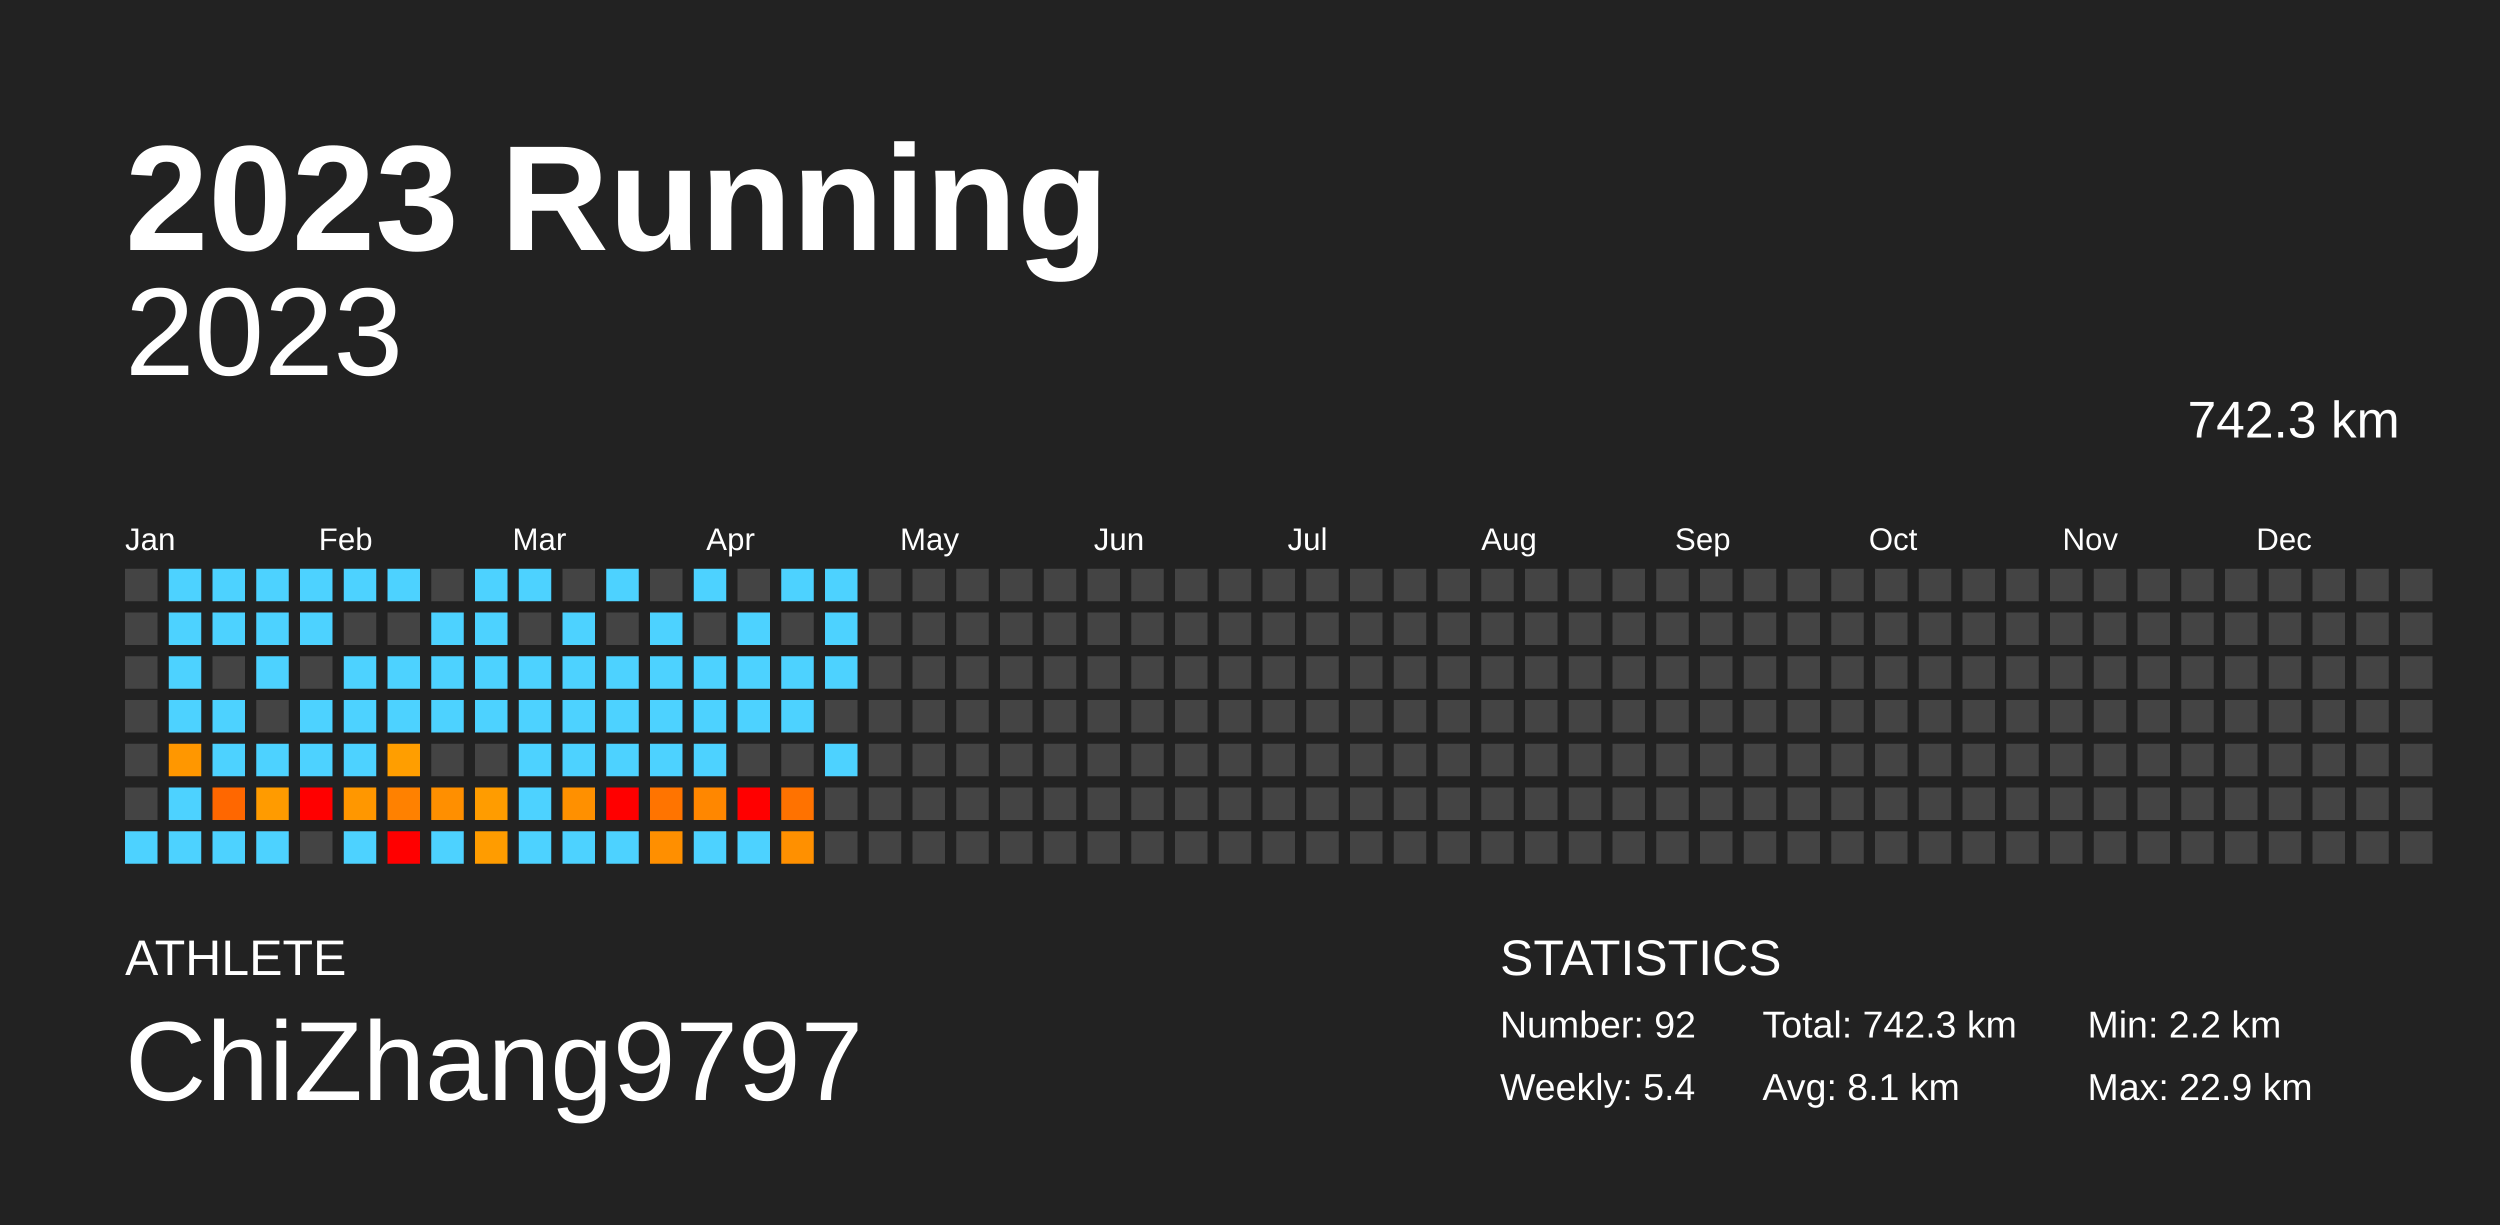
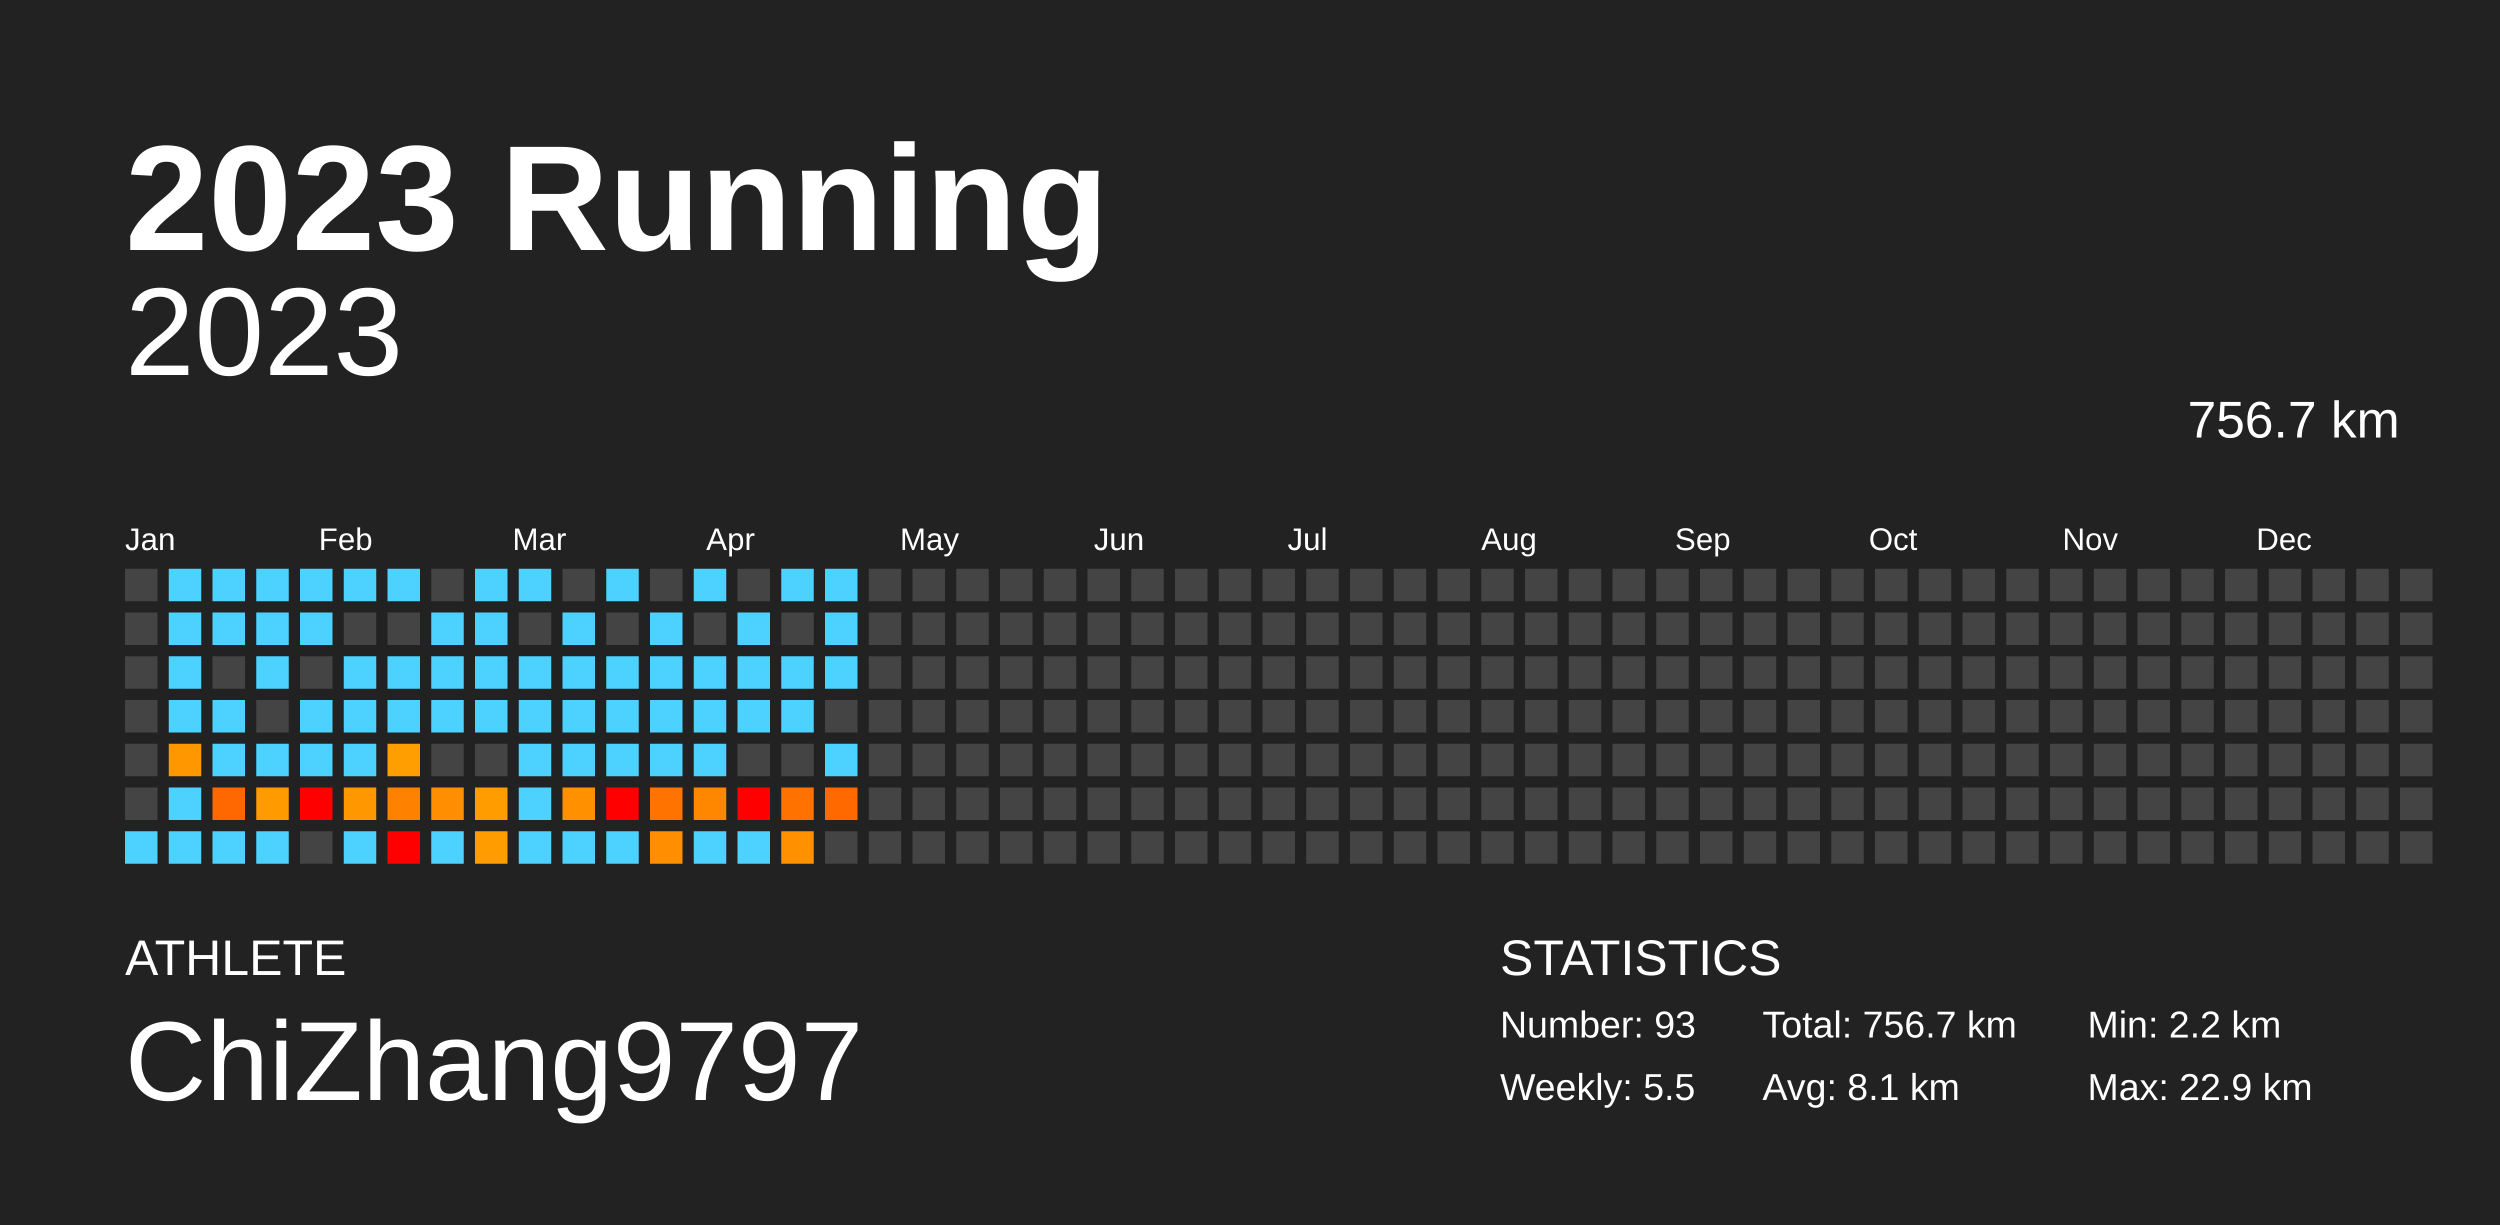
<svg xmlns="http://www.w3.org/2000/svg" baseProfile="full" height="98mm" version="1.1" viewBox="0,0,200,98" width="200mm">
  <defs />
  <rect fill="#222222" height="98" width="200" x="0" y="0" />
  <text fill="#FFFFFF" style="font-size:12px; font-family:Arial; font-weight:bold;" x="10" y="20">2023 Running</text>
  <text fill="#FFFFFF" style="font-size:4px; font-family:Arial" x="10" y="78">ATHLETE</text>
  <text fill="#FFFFFF" style="font-size:9px; font-family:Arial" x="10" y="88">ChiZhang9797</text>
  <text fill="#FFFFFF" style="font-size:4px; font-family:Arial" x="120" y="78">STATISTICS</text>
-   <text fill="#FFFFFF" style="font-size:3px; font-family:Arial" x="120" y="83">Number: 92</text>
-   <text fill="#FFFFFF" style="font-size:3px; font-family:Arial" x="120" y="88">Weekly: 5.4</text>
-   <text fill="#FFFFFF" style="font-size:3px; font-family:Arial" x="141" y="83">Total: 742.3 km</text>
+   <text fill="#FFFFFF" style="font-size:3px; font-family:Arial" x="120" y="83">Number: 93</text>
+   <text fill="#FFFFFF" style="font-size:3px; font-family:Arial" x="120" y="88">Weekly: 5.5</text>
+   <text fill="#FFFFFF" style="font-size:3px; font-family:Arial" x="141" y="83">Total: 756.7 km</text>
  <text fill="#FFFFFF" style="font-size:3px; font-family:Arial" x="141" y="88">Avg: 8.1 km</text>
  <text fill="#FFFFFF" style="font-size:3px; font-family:Arial" x="167" y="83">Min: 2.2 km</text>
  <text fill="#FFFFFF" style="font-size:3px; font-family:Arial" x="167" y="88">Max: 22.9 km</text>
  <text alignment-baseline="hanging" fill="#FFFFFF" style="font-size:10.0px; font-family:Arial;" x="10" y="30">2023</text>
-   <text alignment-baseline="hanging" fill="#FFFFFF" style="font-size:4.125px; font-family:Arial;" x="175" y="35">742.3 km</text>
+   <text alignment-baseline="hanging" fill="#FFFFFF" style="font-size:4.125px; font-family:Arial;" x="175" y="35">756.7 km</text>
  <text fill="#FFFFFF" style="font-size:2.5px; font-family:Arial" x="10.0" y="44">Jan</text>
  <text fill="#FFFFFF" style="font-size:2.5px; font-family:Arial" x="25.5" y="44">Feb</text>
  <text fill="#FFFFFF" style="font-size:2.5px; font-family:Arial" x="41.0" y="44">Mar</text>
  <text fill="#FFFFFF" style="font-size:2.5px; font-family:Arial" x="56.5" y="44">Apr</text>
  <text fill="#FFFFFF" style="font-size:2.5px; font-family:Arial" x="72.0" y="44">May</text>
  <text fill="#FFFFFF" style="font-size:2.5px; font-family:Arial" x="87.5" y="44">Jun</text>
  <text fill="#FFFFFF" style="font-size:2.5px; font-family:Arial" x="103.0" y="44">Jul</text>
  <text fill="#FFFFFF" style="font-size:2.5px; font-family:Arial" x="118.5" y="44">Aug</text>
  <text fill="#FFFFFF" style="font-size:2.5px; font-family:Arial" x="134.0" y="44">Sep</text>
  <text fill="#FFFFFF" style="font-size:2.5px; font-family:Arial" x="149.5" y="44">Oct</text>
  <text fill="#FFFFFF" style="font-size:2.5px; font-family:Arial" x="165.0" y="44">Nov</text>
  <text fill="#FFFFFF" style="font-size:2.5px; font-family:Arial" x="180.5" y="44">Dec</text>
  <rect fill="#444444" height="2.6" width="2.6" x="10.0" y="45.5" />
  <rect fill="#444444" height="2.6" width="2.6" x="10.0" y="49.0" />
  <rect fill="#444444" height="2.6" width="2.6" x="10.0" y="52.5" />
  <rect fill="#444444" height="2.6" width="2.6" x="10.0" y="56.0" />
  <rect fill="#444444" height="2.6" width="2.6" x="10.0" y="59.5" />
  <rect fill="#444444" height="2.6" width="2.6" x="10.0" y="63.0" />
  <rect fill="#4dd2ff" height="2.6" width="2.6" x="10.0" y="66.5" />
  <rect fill="#4dd2ff" height="2.6" width="2.6" x="13.5" y="45.5" />
  <rect fill="#4dd2ff" height="2.6" width="2.6" x="13.5" y="49.0" />
  <rect fill="#4dd2ff" height="2.6" width="2.6" x="13.5" y="52.5" />
  <rect fill="#4dd2ff" height="2.6" width="2.6" x="13.5" y="56.0" />
  <rect fill="#ff9700" height="2.6" width="2.6" x="13.5" y="59.5" />
  <rect fill="#4dd2ff" height="2.6" width="2.6" x="13.5" y="63.0" />
  <rect fill="#4dd2ff" height="2.6" width="2.6" x="13.5" y="66.5" />
  <rect fill="#4dd2ff" height="2.6" width="2.6" x="17.0" y="45.5" />
  <rect fill="#4dd2ff" height="2.6" width="2.6" x="17.0" y="49.0" />
  <rect fill="#444444" height="2.6" width="2.6" x="17.0" y="52.5" />
  <rect fill="#4dd2ff" height="2.6" width="2.6" x="17.0" y="56.0" />
  <rect fill="#4dd2ff" height="2.6" width="2.6" x="17.0" y="59.5" />
  <rect fill="#ff6700" height="2.6" width="2.6" x="17.0" y="63.0" />
  <rect fill="#4dd2ff" height="2.6" width="2.6" x="17.0" y="66.5" />
  <rect fill="#4dd2ff" height="2.6" width="2.6" x="20.5" y="45.5" />
  <rect fill="#4dd2ff" height="2.6" width="2.6" x="20.5" y="49.0" />
  <rect fill="#4dd2ff" height="2.6" width="2.6" x="20.5" y="52.5" />
  <rect fill="#444444" height="2.6" width="2.6" x="20.5" y="56.0" />
  <rect fill="#4dd2ff" height="2.6" width="2.6" x="20.5" y="59.5" />
  <rect fill="#ff9b00" height="2.6" width="2.6" x="20.5" y="63.0" />
  <rect fill="#4dd2ff" height="2.6" width="2.6" x="20.5" y="66.5" />
  <rect fill="#4dd2ff" height="2.6" width="2.6" x="24.0" y="45.5" />
  <rect fill="#4dd2ff" height="2.6" width="2.6" x="24.0" y="49.0" />
  <rect fill="#444444" height="2.6" width="2.6" x="24.0" y="52.5" />
  <rect fill="#4dd2ff" height="2.6" width="2.6" x="24.0" y="56.0" />
  <rect fill="#4dd2ff" height="2.6" width="2.6" x="24.0" y="59.5" />
  <rect fill="red" height="2.6" width="2.6" x="24.0" y="63.0" />
  <rect fill="#444444" height="2.6" width="2.6" x="24.0" y="66.5" />
  <rect fill="#4dd2ff" height="2.6" width="2.6" x="27.5" y="45.5" />
  <rect fill="#444444" height="2.6" width="2.6" x="27.5" y="49.0" />
  <rect fill="#4dd2ff" height="2.6" width="2.6" x="27.5" y="52.5" />
  <rect fill="#4dd2ff" height="2.6" width="2.6" x="27.5" y="56.0" />
  <rect fill="#4dd2ff" height="2.6" width="2.6" x="27.5" y="59.5" />
  <rect fill="#ff9700" height="2.6" width="2.6" x="27.5" y="63.0" />
  <rect fill="#4dd2ff" height="2.6" width="2.6" x="27.5" y="66.5" />
  <rect fill="#4dd2ff" height="2.6" width="2.6" x="31.0" y="45.5" />
  <rect fill="#444444" height="2.6" width="2.6" x="31.0" y="49.0" />
  <rect fill="#4dd2ff" height="2.6" width="2.6" x="31.0" y="52.5" />
  <rect fill="#4dd2ff" height="2.6" width="2.6" x="31.0" y="56.0" />
  <rect fill="#ff9e00" height="2.6" width="2.6" x="31.0" y="59.5" />
  <rect fill="#ff8100" height="2.6" width="2.6" x="31.0" y="63.0" />
  <rect fill="red" height="2.6" width="2.6" x="31.0" y="66.5" />
  <rect fill="#444444" height="2.6" width="2.6" x="34.5" y="45.5" />
  <rect fill="#4dd2ff" height="2.6" width="2.6" x="34.5" y="49.0" />
  <rect fill="#4dd2ff" height="2.6" width="2.6" x="34.5" y="52.5" />
  <rect fill="#4dd2ff" height="2.6" width="2.6" x="34.5" y="56.0" />
  <rect fill="#444444" height="2.6" width="2.6" x="34.5" y="59.5" />
  <rect fill="#ff8f00" height="2.6" width="2.6" x="34.5" y="63.0" />
  <rect fill="#4dd2ff" height="2.6" width="2.6" x="34.5" y="66.5" />
  <rect fill="#4dd2ff" height="2.6" width="2.6" x="38.0" y="45.5" />
  <rect fill="#4dd2ff" height="2.6" width="2.6" x="38.0" y="49.0" />
  <rect fill="#4dd2ff" height="2.6" width="2.6" x="38.0" y="52.5" />
  <rect fill="#4dd2ff" height="2.6" width="2.6" x="38.0" y="56.0" />
  <rect fill="#444444" height="2.6" width="2.6" x="38.0" y="59.5" />
  <rect fill="#ff9c00" height="2.6" width="2.6" x="38.0" y="63.0" />
  <rect fill="#ff9c00" height="2.6" width="2.6" x="38.0" y="66.5" />
  <rect fill="#4dd2ff" height="2.6" width="2.6" x="41.5" y="45.5" />
  <rect fill="#444444" height="2.6" width="2.6" x="41.5" y="49.0" />
  <rect fill="#4dd2ff" height="2.6" width="2.6" x="41.5" y="52.5" />
  <rect fill="#4dd2ff" height="2.6" width="2.6" x="41.5" y="56.0" />
  <rect fill="#4dd2ff" height="2.6" width="2.6" x="41.5" y="59.5" />
  <rect fill="#4dd2ff" height="2.6" width="2.6" x="41.5" y="63.0" />
  <rect fill="#4dd2ff" height="2.6" width="2.6" x="41.5" y="66.5" />
  <rect fill="#444444" height="2.6" width="2.6" x="45.0" y="45.5" />
  <rect fill="#4dd2ff" height="2.6" width="2.6" x="45.0" y="49.0" />
  <rect fill="#4dd2ff" height="2.6" width="2.6" x="45.0" y="52.5" />
  <rect fill="#4dd2ff" height="2.6" width="2.6" x="45.0" y="56.0" />
  <rect fill="#4dd2ff" height="2.6" width="2.6" x="45.0" y="59.5" />
  <rect fill="#ff9000" height="2.6" width="2.6" x="45.0" y="63.0" />
  <rect fill="#4dd2ff" height="2.6" width="2.6" x="45.0" y="66.5" />
  <rect fill="#4dd2ff" height="2.6" width="2.6" x="48.5" y="45.5" />
  <rect fill="#444444" height="2.6" width="2.6" x="48.5" y="49.0" />
  <rect fill="#4dd2ff" height="2.6" width="2.6" x="48.5" y="52.5" />
  <rect fill="#4dd2ff" height="2.6" width="2.6" x="48.5" y="56.0" />
  <rect fill="#4dd2ff" height="2.6" width="2.6" x="48.5" y="59.5" />
  <rect fill="red" height="2.6" width="2.6" x="48.5" y="63.0" />
  <rect fill="#4dd2ff" height="2.6" width="2.6" x="48.5" y="66.5" />
  <rect fill="#444444" height="2.6" width="2.6" x="52.0" y="45.5" />
  <rect fill="#4dd2ff" height="2.6" width="2.6" x="52.0" y="49.0" />
  <rect fill="#4dd2ff" height="2.6" width="2.6" x="52.0" y="52.5" />
  <rect fill="#4dd2ff" height="2.6" width="2.6" x="52.0" y="56.0" />
  <rect fill="#4dd2ff" height="2.6" width="2.6" x="52.0" y="59.5" />
  <rect fill="#ff7400" height="2.6" width="2.6" x="52.0" y="63.0" />
  <rect fill="#ff8f00" height="2.6" width="2.6" x="52.0" y="66.5" />
  <rect fill="#4dd2ff" height="2.6" width="2.6" x="55.5" y="45.5" />
  <rect fill="#444444" height="2.6" width="2.6" x="55.5" y="49.0" />
  <rect fill="#4dd2ff" height="2.6" width="2.6" x="55.5" y="52.5" />
  <rect fill="#4dd2ff" height="2.6" width="2.6" x="55.5" y="56.0" />
  <rect fill="#4dd2ff" height="2.6" width="2.6" x="55.5" y="59.5" />
  <rect fill="#ff8700" height="2.6" width="2.6" x="55.5" y="63.0" />
  <rect fill="#4dd2ff" height="2.6" width="2.6" x="55.5" y="66.5" />
  <rect fill="#444444" height="2.6" width="2.6" x="59.0" y="45.5" />
  <rect fill="#4dd2ff" height="2.6" width="2.6" x="59.0" y="49.0" />
  <rect fill="#4dd2ff" height="2.6" width="2.6" x="59.0" y="52.5" />
  <rect fill="#4dd2ff" height="2.6" width="2.6" x="59.0" y="56.0" />
  <rect fill="#444444" height="2.6" width="2.6" x="59.0" y="59.5" />
  <rect fill="red" height="2.6" width="2.6" x="59.0" y="63.0" />
  <rect fill="#4dd2ff" height="2.6" width="2.6" x="59.0" y="66.5" />
  <rect fill="#4dd2ff" height="2.6" width="2.6" x="62.5" y="45.5" />
  <rect fill="#444444" height="2.6" width="2.6" x="62.5" y="49.0" />
  <rect fill="#4dd2ff" height="2.6" width="2.6" x="62.5" y="52.5" />
  <rect fill="#4dd2ff" height="2.6" width="2.6" x="62.5" y="56.0" />
  <rect fill="#444444" height="2.6" width="2.6" x="62.5" y="59.5" />
  <rect fill="#ff7200" height="2.6" width="2.6" x="62.5" y="63.0" />
  <rect fill="#ff9000" height="2.6" width="2.6" x="62.5" y="66.5" />
  <rect fill="#4dd2ff" height="2.6" width="2.6" x="66.0" y="45.5" />
  <rect fill="#4dd2ff" height="2.6" width="2.6" x="66.0" y="49.0" />
  <rect fill="#4dd2ff" height="2.6" width="2.6" x="66.0" y="52.5" />
  <rect fill="#444444" height="2.6" width="2.6" x="66.0" y="56.0" />
  <rect fill="#4dd2ff" height="2.6" width="2.6" x="66.0" y="59.5" />
-   <rect fill="#444444" height="2.6" width="2.6" x="66.0" y="63.0" />
+   <rect fill="#ff6900" height="2.6" width="2.6" x="66.0" y="63.0" />
  <rect fill="#444444" height="2.6" width="2.6" x="66.0" y="66.5" />
  <rect fill="#444444" height="2.6" width="2.6" x="69.5" y="45.5" />
  <rect fill="#444444" height="2.6" width="2.6" x="69.5" y="49.0" />
  <rect fill="#444444" height="2.6" width="2.6" x="69.5" y="52.5" />
  <rect fill="#444444" height="2.6" width="2.6" x="69.5" y="56.0" />
  <rect fill="#444444" height="2.6" width="2.6" x="69.5" y="59.5" />
  <rect fill="#444444" height="2.6" width="2.6" x="69.5" y="63.0" />
  <rect fill="#444444" height="2.6" width="2.6" x="69.5" y="66.5" />
  <rect fill="#444444" height="2.6" width="2.6" x="73.0" y="45.5" />
  <rect fill="#444444" height="2.6" width="2.6" x="73.0" y="49.0" />
  <rect fill="#444444" height="2.6" width="2.6" x="73.0" y="52.5" />
  <rect fill="#444444" height="2.6" width="2.6" x="73.0" y="56.0" />
  <rect fill="#444444" height="2.6" width="2.6" x="73.0" y="59.5" />
  <rect fill="#444444" height="2.6" width="2.6" x="73.0" y="63.0" />
  <rect fill="#444444" height="2.6" width="2.6" x="73.0" y="66.5" />
  <rect fill="#444444" height="2.6" width="2.6" x="76.5" y="45.5" />
  <rect fill="#444444" height="2.6" width="2.6" x="76.5" y="49.0" />
  <rect fill="#444444" height="2.6" width="2.6" x="76.5" y="52.5" />
  <rect fill="#444444" height="2.6" width="2.6" x="76.5" y="56.0" />
  <rect fill="#444444" height="2.6" width="2.6" x="76.5" y="59.5" />
  <rect fill="#444444" height="2.6" width="2.6" x="76.5" y="63.0" />
  <rect fill="#444444" height="2.6" width="2.6" x="76.5" y="66.5" />
  <rect fill="#444444" height="2.6" width="2.6" x="80.0" y="45.5" />
  <rect fill="#444444" height="2.6" width="2.6" x="80.0" y="49.0" />
  <rect fill="#444444" height="2.6" width="2.6" x="80.0" y="52.5" />
  <rect fill="#444444" height="2.6" width="2.6" x="80.0" y="56.0" />
  <rect fill="#444444" height="2.6" width="2.6" x="80.0" y="59.5" />
  <rect fill="#444444" height="2.6" width="2.6" x="80.0" y="63.0" />
  <rect fill="#444444" height="2.6" width="2.6" x="80.0" y="66.5" />
  <rect fill="#444444" height="2.6" width="2.6" x="83.5" y="45.5" />
  <rect fill="#444444" height="2.6" width="2.6" x="83.5" y="49.0" />
  <rect fill="#444444" height="2.6" width="2.6" x="83.5" y="52.5" />
  <rect fill="#444444" height="2.6" width="2.6" x="83.5" y="56.0" />
  <rect fill="#444444" height="2.6" width="2.6" x="83.5" y="59.5" />
  <rect fill="#444444" height="2.6" width="2.6" x="83.5" y="63.0" />
  <rect fill="#444444" height="2.6" width="2.6" x="83.5" y="66.5" />
  <rect fill="#444444" height="2.6" width="2.6" x="87.0" y="45.5" />
  <rect fill="#444444" height="2.6" width="2.6" x="87.0" y="49.0" />
  <rect fill="#444444" height="2.6" width="2.6" x="87.0" y="52.5" />
  <rect fill="#444444" height="2.6" width="2.6" x="87.0" y="56.0" />
  <rect fill="#444444" height="2.6" width="2.6" x="87.0" y="59.5" />
  <rect fill="#444444" height="2.6" width="2.6" x="87.0" y="63.0" />
  <rect fill="#444444" height="2.6" width="2.6" x="87.0" y="66.5" />
  <rect fill="#444444" height="2.6" width="2.6" x="90.5" y="45.5" />
  <rect fill="#444444" height="2.6" width="2.6" x="90.5" y="49.0" />
  <rect fill="#444444" height="2.6" width="2.6" x="90.5" y="52.5" />
  <rect fill="#444444" height="2.6" width="2.6" x="90.5" y="56.0" />
  <rect fill="#444444" height="2.6" width="2.6" x="90.5" y="59.5" />
  <rect fill="#444444" height="2.6" width="2.6" x="90.5" y="63.0" />
  <rect fill="#444444" height="2.6" width="2.6" x="90.5" y="66.5" />
  <rect fill="#444444" height="2.6" width="2.6" x="94.0" y="45.5" />
  <rect fill="#444444" height="2.6" width="2.6" x="94.0" y="49.0" />
  <rect fill="#444444" height="2.6" width="2.6" x="94.0" y="52.5" />
  <rect fill="#444444" height="2.6" width="2.6" x="94.0" y="56.0" />
  <rect fill="#444444" height="2.6" width="2.6" x="94.0" y="59.5" />
  <rect fill="#444444" height="2.6" width="2.6" x="94.0" y="63.0" />
  <rect fill="#444444" height="2.6" width="2.6" x="94.0" y="66.5" />
  <rect fill="#444444" height="2.6" width="2.6" x="97.5" y="45.5" />
  <rect fill="#444444" height="2.6" width="2.6" x="97.5" y="49.0" />
  <rect fill="#444444" height="2.6" width="2.6" x="97.5" y="52.5" />
  <rect fill="#444444" height="2.6" width="2.6" x="97.5" y="56.0" />
  <rect fill="#444444" height="2.6" width="2.6" x="97.5" y="59.5" />
  <rect fill="#444444" height="2.6" width="2.6" x="97.5" y="63.0" />
  <rect fill="#444444" height="2.6" width="2.6" x="97.5" y="66.5" />
  <rect fill="#444444" height="2.6" width="2.6" x="101.0" y="45.5" />
  <rect fill="#444444" height="2.6" width="2.6" x="101.0" y="49.0" />
  <rect fill="#444444" height="2.6" width="2.6" x="101.0" y="52.5" />
  <rect fill="#444444" height="2.6" width="2.6" x="101.0" y="56.0" />
  <rect fill="#444444" height="2.6" width="2.6" x="101.0" y="59.5" />
  <rect fill="#444444" height="2.6" width="2.6" x="101.0" y="63.0" />
  <rect fill="#444444" height="2.6" width="2.6" x="101.0" y="66.5" />
  <rect fill="#444444" height="2.6" width="2.6" x="104.5" y="45.5" />
  <rect fill="#444444" height="2.6" width="2.6" x="104.5" y="49.0" />
  <rect fill="#444444" height="2.6" width="2.6" x="104.5" y="52.5" />
  <rect fill="#444444" height="2.6" width="2.6" x="104.5" y="56.0" />
  <rect fill="#444444" height="2.6" width="2.6" x="104.5" y="59.5" />
  <rect fill="#444444" height="2.6" width="2.6" x="104.5" y="63.0" />
  <rect fill="#444444" height="2.6" width="2.6" x="104.5" y="66.5" />
  <rect fill="#444444" height="2.6" width="2.6" x="108.0" y="45.5" />
  <rect fill="#444444" height="2.6" width="2.6" x="108.0" y="49.0" />
  <rect fill="#444444" height="2.6" width="2.6" x="108.0" y="52.5" />
  <rect fill="#444444" height="2.6" width="2.6" x="108.0" y="56.0" />
  <rect fill="#444444" height="2.6" width="2.6" x="108.0" y="59.5" />
  <rect fill="#444444" height="2.6" width="2.6" x="108.0" y="63.0" />
  <rect fill="#444444" height="2.6" width="2.6" x="108.0" y="66.5" />
  <rect fill="#444444" height="2.6" width="2.6" x="111.5" y="45.5" />
  <rect fill="#444444" height="2.6" width="2.6" x="111.5" y="49.0" />
  <rect fill="#444444" height="2.6" width="2.6" x="111.5" y="52.5" />
  <rect fill="#444444" height="2.6" width="2.6" x="111.5" y="56.0" />
  <rect fill="#444444" height="2.6" width="2.6" x="111.5" y="59.5" />
  <rect fill="#444444" height="2.6" width="2.6" x="111.5" y="63.0" />
  <rect fill="#444444" height="2.6" width="2.6" x="111.5" y="66.5" />
  <rect fill="#444444" height="2.6" width="2.6" x="115.0" y="45.5" />
  <rect fill="#444444" height="2.6" width="2.6" x="115.0" y="49.0" />
  <rect fill="#444444" height="2.6" width="2.6" x="115.0" y="52.5" />
  <rect fill="#444444" height="2.6" width="2.6" x="115.0" y="56.0" />
  <rect fill="#444444" height="2.6" width="2.6" x="115.0" y="59.5" />
  <rect fill="#444444" height="2.6" width="2.6" x="115.0" y="63.0" />
  <rect fill="#444444" height="2.6" width="2.6" x="115.0" y="66.5" />
  <rect fill="#444444" height="2.6" width="2.6" x="118.5" y="45.5" />
  <rect fill="#444444" height="2.6" width="2.6" x="118.5" y="49.0" />
  <rect fill="#444444" height="2.6" width="2.6" x="118.5" y="52.5" />
  <rect fill="#444444" height="2.6" width="2.6" x="118.5" y="56.0" />
  <rect fill="#444444" height="2.6" width="2.6" x="118.5" y="59.5" />
  <rect fill="#444444" height="2.6" width="2.6" x="118.5" y="63.0" />
  <rect fill="#444444" height="2.6" width="2.6" x="118.5" y="66.5" />
  <rect fill="#444444" height="2.6" width="2.6" x="122.0" y="45.5" />
  <rect fill="#444444" height="2.6" width="2.6" x="122.0" y="49.0" />
  <rect fill="#444444" height="2.6" width="2.6" x="122.0" y="52.5" />
  <rect fill="#444444" height="2.6" width="2.6" x="122.0" y="56.0" />
  <rect fill="#444444" height="2.6" width="2.6" x="122.0" y="59.5" />
  <rect fill="#444444" height="2.6" width="2.6" x="122.0" y="63.0" />
  <rect fill="#444444" height="2.6" width="2.6" x="122.0" y="66.5" />
  <rect fill="#444444" height="2.6" width="2.6" x="125.5" y="45.5" />
  <rect fill="#444444" height="2.6" width="2.6" x="125.5" y="49.0" />
  <rect fill="#444444" height="2.6" width="2.6" x="125.5" y="52.5" />
  <rect fill="#444444" height="2.6" width="2.6" x="125.5" y="56.0" />
  <rect fill="#444444" height="2.6" width="2.6" x="125.5" y="59.5" />
  <rect fill="#444444" height="2.6" width="2.6" x="125.5" y="63.0" />
  <rect fill="#444444" height="2.6" width="2.6" x="125.5" y="66.5" />
  <rect fill="#444444" height="2.6" width="2.6" x="129.0" y="45.5" />
  <rect fill="#444444" height="2.6" width="2.6" x="129.0" y="49.0" />
  <rect fill="#444444" height="2.6" width="2.6" x="129.0" y="52.5" />
  <rect fill="#444444" height="2.6" width="2.6" x="129.0" y="56.0" />
  <rect fill="#444444" height="2.6" width="2.6" x="129.0" y="59.5" />
  <rect fill="#444444" height="2.6" width="2.6" x="129.0" y="63.0" />
  <rect fill="#444444" height="2.6" width="2.6" x="129.0" y="66.5" />
  <rect fill="#444444" height="2.6" width="2.6" x="132.5" y="45.5" />
  <rect fill="#444444" height="2.6" width="2.6" x="132.5" y="49.0" />
  <rect fill="#444444" height="2.6" width="2.6" x="132.5" y="52.5" />
  <rect fill="#444444" height="2.6" width="2.6" x="132.5" y="56.0" />
  <rect fill="#444444" height="2.6" width="2.6" x="132.5" y="59.5" />
  <rect fill="#444444" height="2.6" width="2.6" x="132.5" y="63.0" />
  <rect fill="#444444" height="2.6" width="2.6" x="132.5" y="66.5" />
  <rect fill="#444444" height="2.6" width="2.6" x="136.0" y="45.5" />
  <rect fill="#444444" height="2.6" width="2.6" x="136.0" y="49.0" />
  <rect fill="#444444" height="2.6" width="2.6" x="136.0" y="52.5" />
  <rect fill="#444444" height="2.6" width="2.6" x="136.0" y="56.0" />
  <rect fill="#444444" height="2.6" width="2.6" x="136.0" y="59.5" />
  <rect fill="#444444" height="2.6" width="2.6" x="136.0" y="63.0" />
  <rect fill="#444444" height="2.6" width="2.6" x="136.0" y="66.5" />
  <rect fill="#444444" height="2.6" width="2.6" x="139.5" y="45.5" />
  <rect fill="#444444" height="2.6" width="2.6" x="139.5" y="49.0" />
  <rect fill="#444444" height="2.6" width="2.6" x="139.5" y="52.5" />
  <rect fill="#444444" height="2.6" width="2.6" x="139.5" y="56.0" />
  <rect fill="#444444" height="2.6" width="2.6" x="139.5" y="59.5" />
  <rect fill="#444444" height="2.6" width="2.6" x="139.5" y="63.0" />
  <rect fill="#444444" height="2.6" width="2.6" x="139.5" y="66.5" />
  <rect fill="#444444" height="2.6" width="2.6" x="143.0" y="45.5" />
  <rect fill="#444444" height="2.6" width="2.6" x="143.0" y="49.0" />
  <rect fill="#444444" height="2.6" width="2.6" x="143.0" y="52.5" />
  <rect fill="#444444" height="2.6" width="2.6" x="143.0" y="56.0" />
  <rect fill="#444444" height="2.6" width="2.6" x="143.0" y="59.5" />
  <rect fill="#444444" height="2.6" width="2.6" x="143.0" y="63.0" />
  <rect fill="#444444" height="2.6" width="2.6" x="143.0" y="66.5" />
  <rect fill="#444444" height="2.6" width="2.6" x="146.5" y="45.5" />
  <rect fill="#444444" height="2.6" width="2.6" x="146.5" y="49.0" />
  <rect fill="#444444" height="2.6" width="2.6" x="146.5" y="52.5" />
  <rect fill="#444444" height="2.6" width="2.6" x="146.5" y="56.0" />
  <rect fill="#444444" height="2.6" width="2.6" x="146.5" y="59.5" />
  <rect fill="#444444" height="2.6" width="2.6" x="146.5" y="63.0" />
  <rect fill="#444444" height="2.6" width="2.6" x="146.5" y="66.5" />
  <rect fill="#444444" height="2.6" width="2.6" x="150.0" y="45.5" />
  <rect fill="#444444" height="2.6" width="2.6" x="150.0" y="49.0" />
  <rect fill="#444444" height="2.6" width="2.6" x="150.0" y="52.5" />
  <rect fill="#444444" height="2.6" width="2.6" x="150.0" y="56.0" />
  <rect fill="#444444" height="2.6" width="2.6" x="150.0" y="59.5" />
  <rect fill="#444444" height="2.6" width="2.6" x="150.0" y="63.0" />
  <rect fill="#444444" height="2.6" width="2.6" x="150.0" y="66.5" />
  <rect fill="#444444" height="2.6" width="2.6" x="153.5" y="45.5" />
  <rect fill="#444444" height="2.6" width="2.6" x="153.5" y="49.0" />
  <rect fill="#444444" height="2.6" width="2.6" x="153.5" y="52.5" />
  <rect fill="#444444" height="2.6" width="2.6" x="153.5" y="56.0" />
  <rect fill="#444444" height="2.6" width="2.6" x="153.5" y="59.5" />
  <rect fill="#444444" height="2.6" width="2.6" x="153.5" y="63.0" />
  <rect fill="#444444" height="2.6" width="2.6" x="153.5" y="66.5" />
  <rect fill="#444444" height="2.6" width="2.6" x="157.0" y="45.5" />
  <rect fill="#444444" height="2.6" width="2.6" x="157.0" y="49.0" />
  <rect fill="#444444" height="2.6" width="2.6" x="157.0" y="52.5" />
  <rect fill="#444444" height="2.6" width="2.6" x="157.0" y="56.0" />
  <rect fill="#444444" height="2.6" width="2.6" x="157.0" y="59.5" />
  <rect fill="#444444" height="2.6" width="2.6" x="157.0" y="63.0" />
  <rect fill="#444444" height="2.6" width="2.6" x="157.0" y="66.5" />
  <rect fill="#444444" height="2.6" width="2.6" x="160.5" y="45.5" />
  <rect fill="#444444" height="2.6" width="2.6" x="160.5" y="49.0" />
  <rect fill="#444444" height="2.6" width="2.6" x="160.5" y="52.5" />
  <rect fill="#444444" height="2.6" width="2.6" x="160.5" y="56.0" />
  <rect fill="#444444" height="2.6" width="2.6" x="160.5" y="59.5" />
  <rect fill="#444444" height="2.6" width="2.6" x="160.5" y="63.0" />
  <rect fill="#444444" height="2.6" width="2.6" x="160.5" y="66.5" />
  <rect fill="#444444" height="2.6" width="2.6" x="164.0" y="45.5" />
  <rect fill="#444444" height="2.6" width="2.6" x="164.0" y="49.0" />
  <rect fill="#444444" height="2.6" width="2.6" x="164.0" y="52.5" />
  <rect fill="#444444" height="2.6" width="2.6" x="164.0" y="56.0" />
  <rect fill="#444444" height="2.6" width="2.6" x="164.0" y="59.5" />
  <rect fill="#444444" height="2.6" width="2.6" x="164.0" y="63.0" />
  <rect fill="#444444" height="2.6" width="2.6" x="164.0" y="66.5" />
  <rect fill="#444444" height="2.6" width="2.6" x="167.5" y="45.5" />
  <rect fill="#444444" height="2.6" width="2.6" x="167.5" y="49.0" />
  <rect fill="#444444" height="2.6" width="2.6" x="167.5" y="52.5" />
  <rect fill="#444444" height="2.6" width="2.6" x="167.5" y="56.0" />
  <rect fill="#444444" height="2.6" width="2.6" x="167.5" y="59.5" />
  <rect fill="#444444" height="2.6" width="2.6" x="167.5" y="63.0" />
  <rect fill="#444444" height="2.6" width="2.6" x="167.5" y="66.5" />
  <rect fill="#444444" height="2.6" width="2.6" x="171.0" y="45.5" />
  <rect fill="#444444" height="2.6" width="2.6" x="171.0" y="49.0" />
  <rect fill="#444444" height="2.6" width="2.6" x="171.0" y="52.5" />
  <rect fill="#444444" height="2.6" width="2.6" x="171.0" y="56.0" />
  <rect fill="#444444" height="2.6" width="2.6" x="171.0" y="59.5" />
  <rect fill="#444444" height="2.6" width="2.6" x="171.0" y="63.0" />
  <rect fill="#444444" height="2.6" width="2.6" x="171.0" y="66.5" />
  <rect fill="#444444" height="2.6" width="2.6" x="174.5" y="45.5" />
  <rect fill="#444444" height="2.6" width="2.6" x="174.5" y="49.0" />
  <rect fill="#444444" height="2.6" width="2.6" x="174.5" y="52.5" />
  <rect fill="#444444" height="2.6" width="2.6" x="174.5" y="56.0" />
  <rect fill="#444444" height="2.6" width="2.6" x="174.5" y="59.5" />
  <rect fill="#444444" height="2.6" width="2.6" x="174.5" y="63.0" />
  <rect fill="#444444" height="2.6" width="2.6" x="174.5" y="66.5" />
  <rect fill="#444444" height="2.6" width="2.6" x="178.0" y="45.5" />
  <rect fill="#444444" height="2.6" width="2.6" x="178.0" y="49.0" />
  <rect fill="#444444" height="2.6" width="2.6" x="178.0" y="52.5" />
  <rect fill="#444444" height="2.6" width="2.6" x="178.0" y="56.0" />
  <rect fill="#444444" height="2.6" width="2.6" x="178.0" y="59.5" />
  <rect fill="#444444" height="2.6" width="2.6" x="178.0" y="63.0" />
  <rect fill="#444444" height="2.6" width="2.6" x="178.0" y="66.5" />
  <rect fill="#444444" height="2.6" width="2.6" x="181.5" y="45.5" />
  <rect fill="#444444" height="2.6" width="2.6" x="181.5" y="49.0" />
  <rect fill="#444444" height="2.6" width="2.6" x="181.5" y="52.5" />
  <rect fill="#444444" height="2.6" width="2.6" x="181.5" y="56.0" />
  <rect fill="#444444" height="2.6" width="2.6" x="181.5" y="59.5" />
  <rect fill="#444444" height="2.6" width="2.6" x="181.5" y="63.0" />
  <rect fill="#444444" height="2.6" width="2.6" x="181.5" y="66.5" />
  <rect fill="#444444" height="2.6" width="2.6" x="185.0" y="45.5" />
  <rect fill="#444444" height="2.6" width="2.6" x="185.0" y="49.0" />
  <rect fill="#444444" height="2.6" width="2.6" x="185.0" y="52.5" />
  <rect fill="#444444" height="2.6" width="2.6" x="185.0" y="56.0" />
  <rect fill="#444444" height="2.6" width="2.6" x="185.0" y="59.5" />
  <rect fill="#444444" height="2.6" width="2.6" x="185.0" y="63.0" />
  <rect fill="#444444" height="2.6" width="2.6" x="185.0" y="66.5" />
  <rect fill="#444444" height="2.6" width="2.6" x="188.5" y="45.5" />
  <rect fill="#444444" height="2.6" width="2.6" x="188.5" y="49.0" />
  <rect fill="#444444" height="2.6" width="2.6" x="188.5" y="52.5" />
  <rect fill="#444444" height="2.6" width="2.6" x="188.5" y="56.0" />
  <rect fill="#444444" height="2.6" width="2.6" x="188.5" y="59.5" />
  <rect fill="#444444" height="2.6" width="2.6" x="188.5" y="63.0" />
  <rect fill="#444444" height="2.6" width="2.6" x="188.5" y="66.5" />
  <rect fill="#444444" height="2.6" width="2.6" x="192.0" y="45.5" />
  <rect fill="#444444" height="2.6" width="2.6" x="192.0" y="49.0" />
  <rect fill="#444444" height="2.6" width="2.6" x="192.0" y="52.5" />
  <rect fill="#444444" height="2.6" width="2.6" x="192.0" y="56.0" />
  <rect fill="#444444" height="2.6" width="2.6" x="192.0" y="59.5" />
  <rect fill="#444444" height="2.6" width="2.6" x="192.0" y="63.0" />
  <rect fill="#444444" height="2.6" width="2.6" x="192.0" y="66.5" />
</svg>
